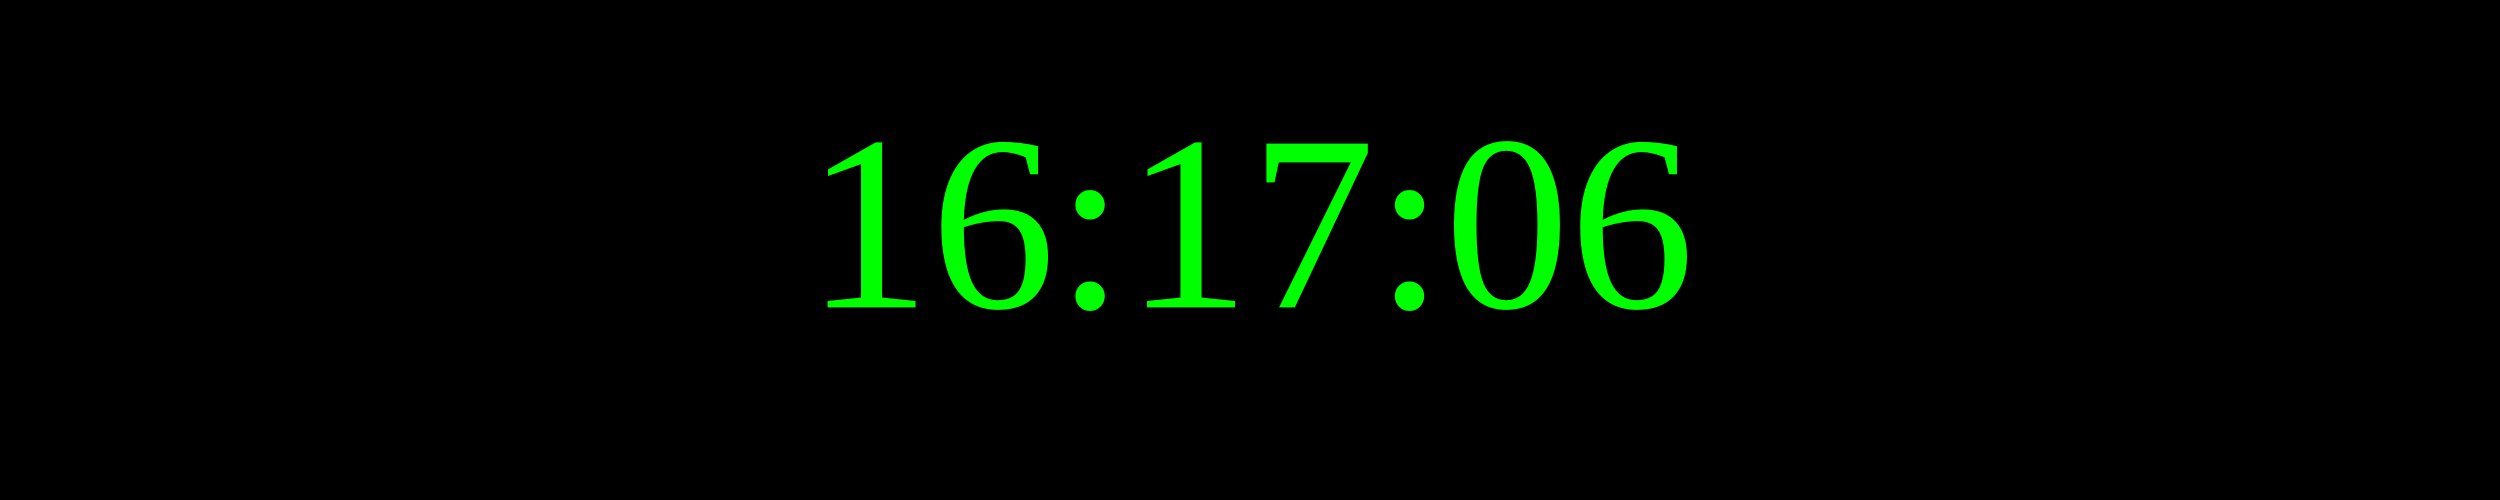
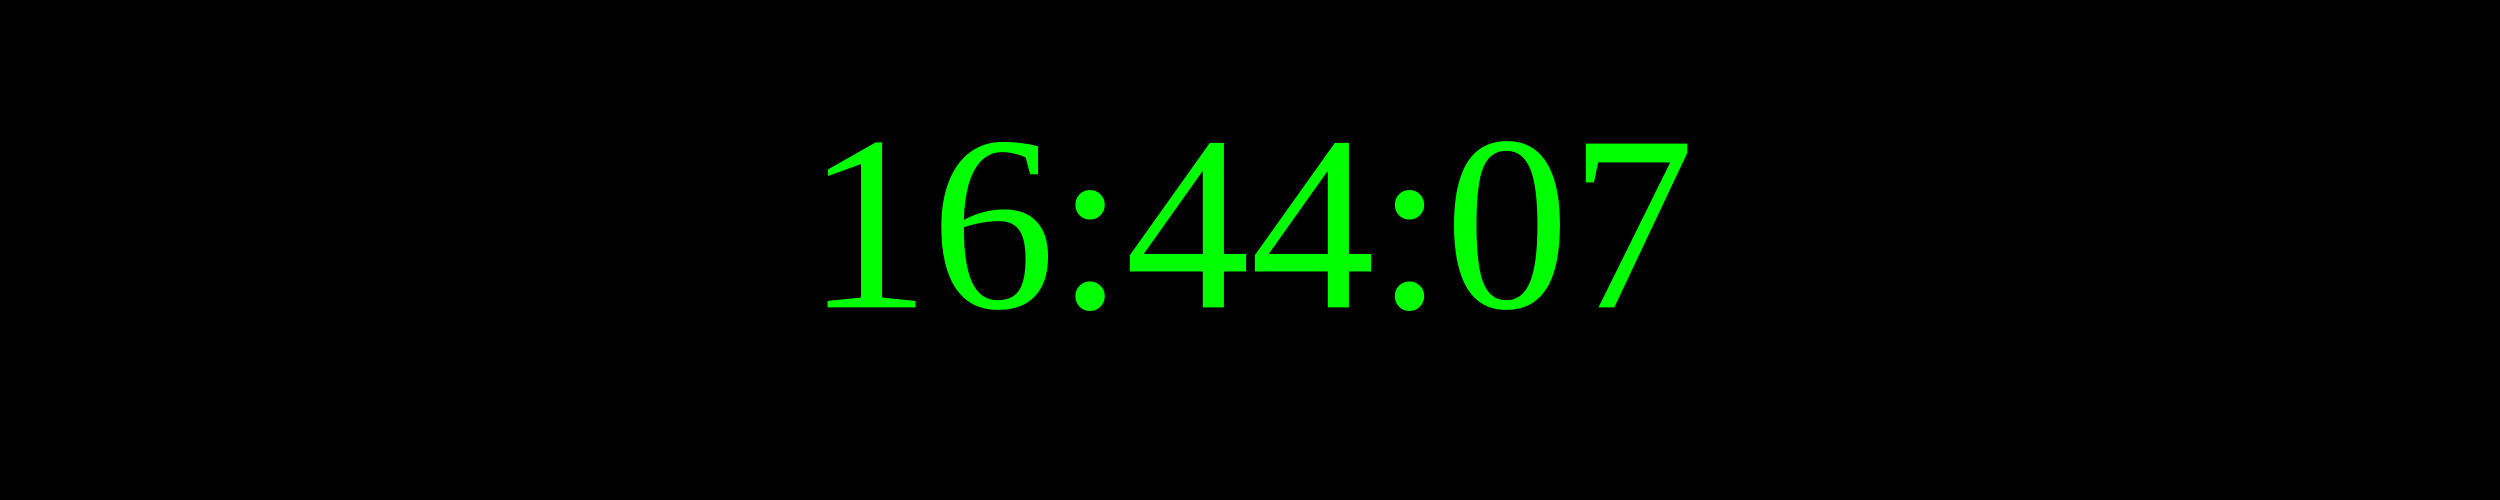
<svg xmlns="http://www.w3.org/2000/svg" width="250" height="50">
  <rect width="100%" height="100%" fill="black" />
  <text x="50%" y="50%" font-size="25" fill="lime" text-anchor="middle" dominant-baseline="middle">
- 16:17:06
+ 16:44:07
</text>
</svg>
